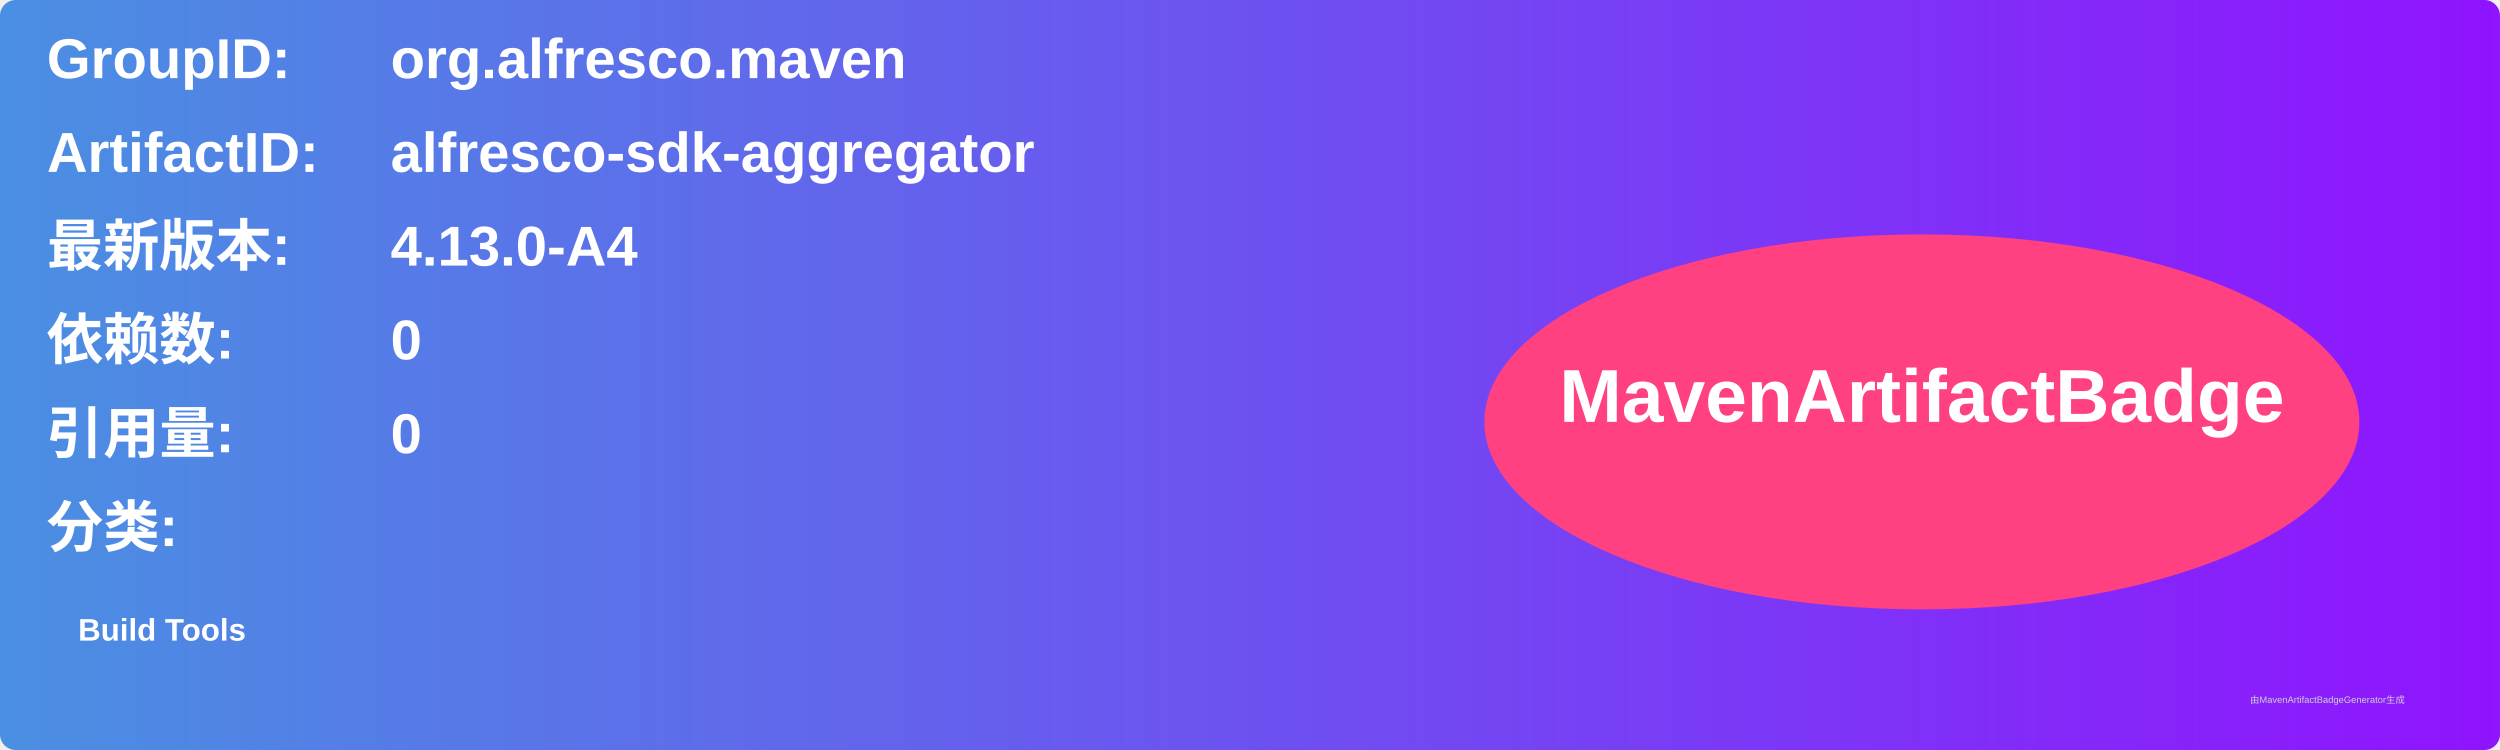
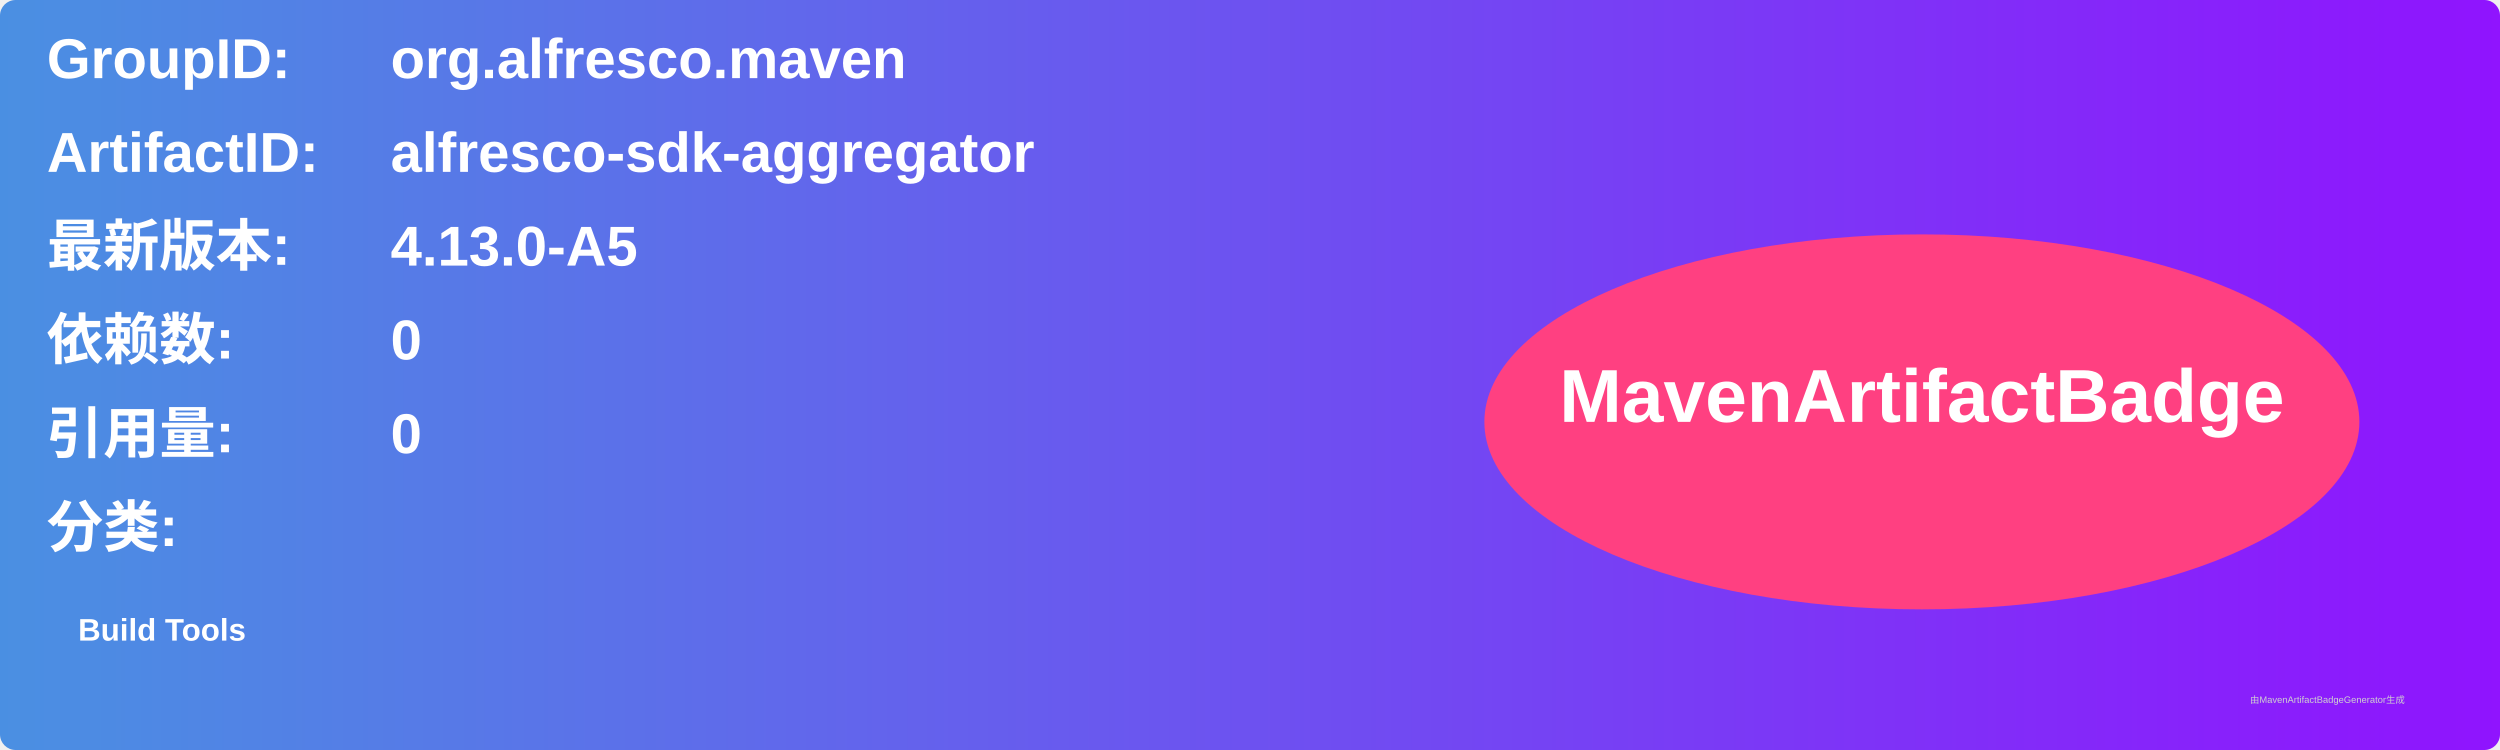
<svg xmlns="http://www.w3.org/2000/svg" width="800" height="240" viewBox="0 0 800 240">
  <linearGradient id="grad" x1="0%" y1="0%" x2="100%" y2="0%">
    <stop offset="0%" stop-color="#4a90e2" />
    <stop offset="100%" stop-color="#9013fe" />
  </linearGradient>
  <rect width="100%" height="100%" rx="5" ry="5" fill="url(#grad)" />
  <g transform="translate(15, 15)">
    <text x="0" y="10" font-family="Arial" font-size="18" fill="white" font-weight="bold" width="260">GroupID:</text>
    <text x="110" y="10" font-family="Arial" font-size="18" fill="white" font-weight="bold" width="460">org.alfresco.maven</text>
    <text x="0" y="40" font-family="Arial" font-size="18" fill="white" font-weight="bold" width="260">ArtifactID:</text>
    <text x="110" y="40" font-family="Arial" font-size="18" fill="white" font-weight="bold" width="460">alfresco-sdk-aggregator</text>
    <text x="0" y="70" font-family="Arial" font-size="18" fill="white" font-weight="bold">最新版本:</text>
    <text x="110" y="70" font-family="Arial" font-size="18" fill="white" font-weight="bold">
-       <tspan font-weight="bold">4.13.0-A4</tspan>
+       <tspan font-weight="bold">4.13.0-A5</tspan>
    </text>
    <text x="0" y="100" font-family="Arial" font-size="18" fill="white" font-weight="bold">依赖数: </text>
    <text x="110" y="100" font-family="Arial" font-size="18" fill="white">
      <tspan font-weight="bold">0</tspan>
    </text>
    <text x="0" y="130" font-family="Arial" font-size="18" fill="white" font-weight="bold">引用量: </text>
    <text x="110" y="130" font-family="Arial" font-size="18" fill="white">
      <tspan font-weight="bold">0</tspan>
    </text>
    <text x="0" y="160" font-family="Arial" font-size="18" fill="white" font-weight="bold">分类:</text>
    <text x="10" y="190" font-family="Arial" font-size="10" fill="white">
      <tspan font-weight="bold">Build Tools</tspan>
    </text>
    <ellipse cx="600" cy="120" rx="140" ry="60" fill="#ff4081" />
    <text x="600" y="120" text-anchor="middle" font-family="Arial" font-size="24" fill="white" font-weight="bold">MavenArtifactBadge</text>
  </g>
  <text x="720" y="225" font-family="Arial" font-size="3" fill="#d0d0d0">由MavenArtifactBadgeGenerator生成</text>
</svg>
